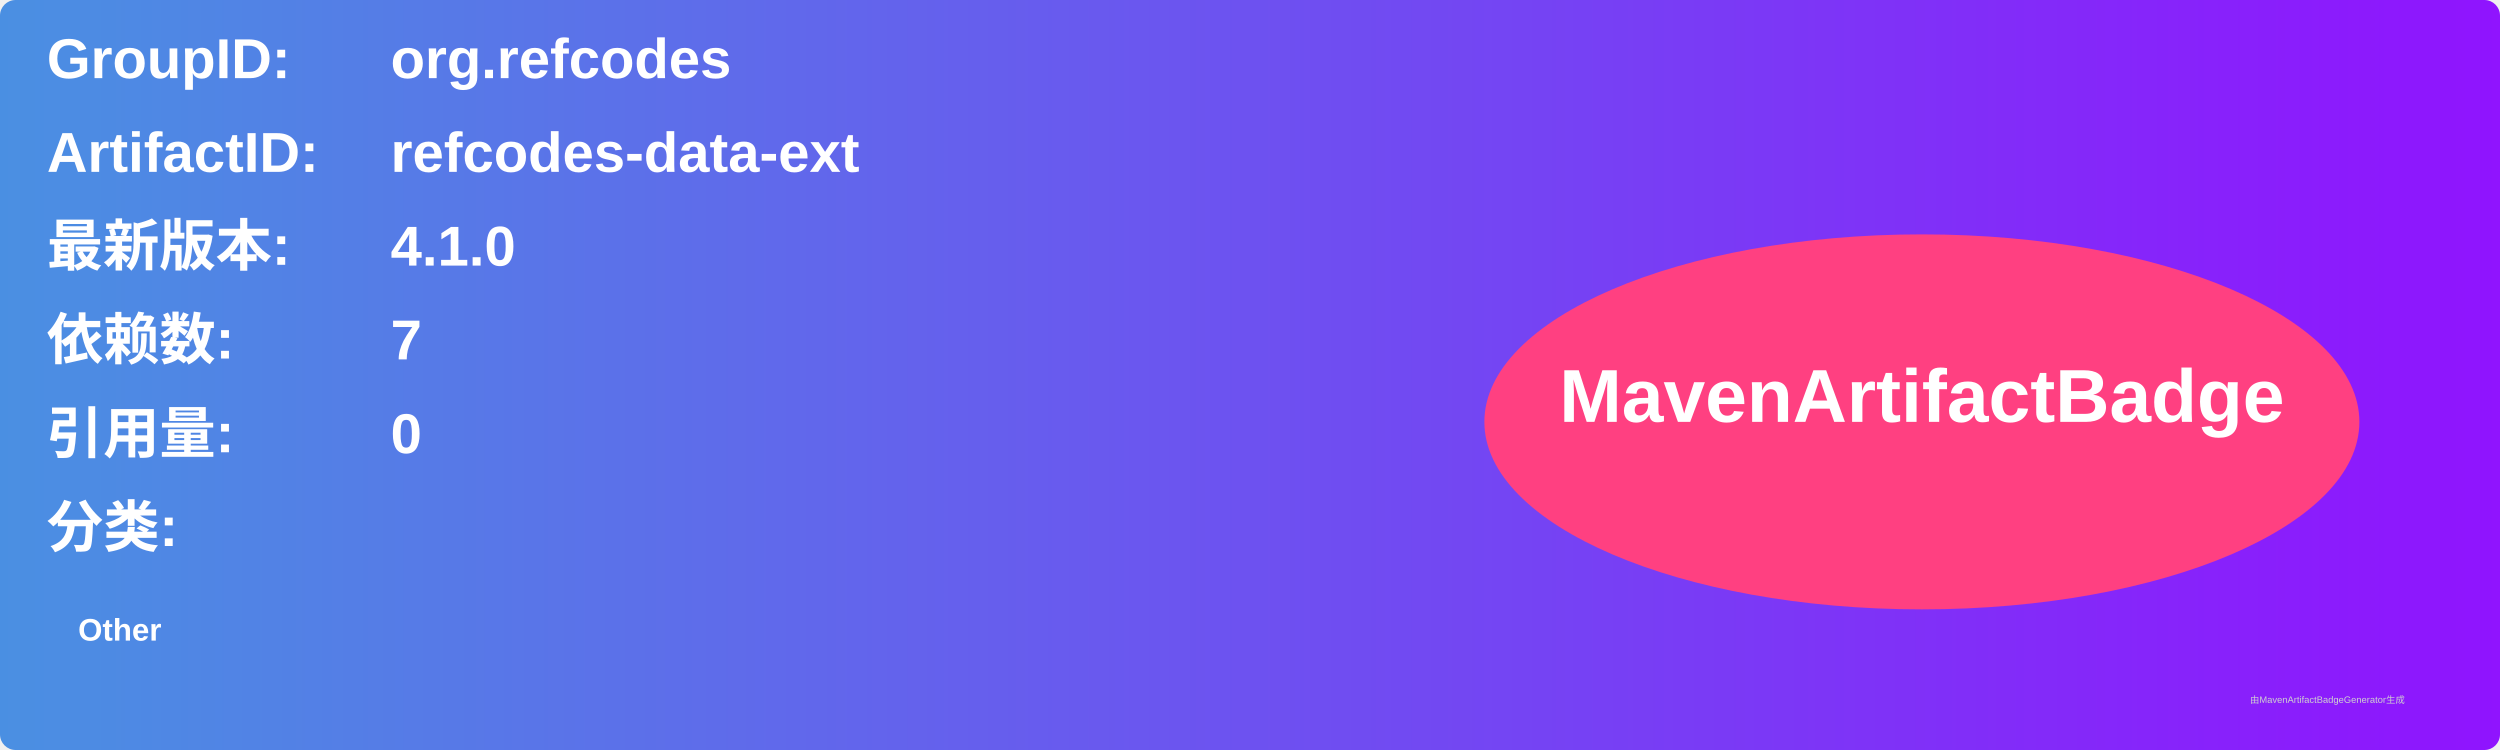
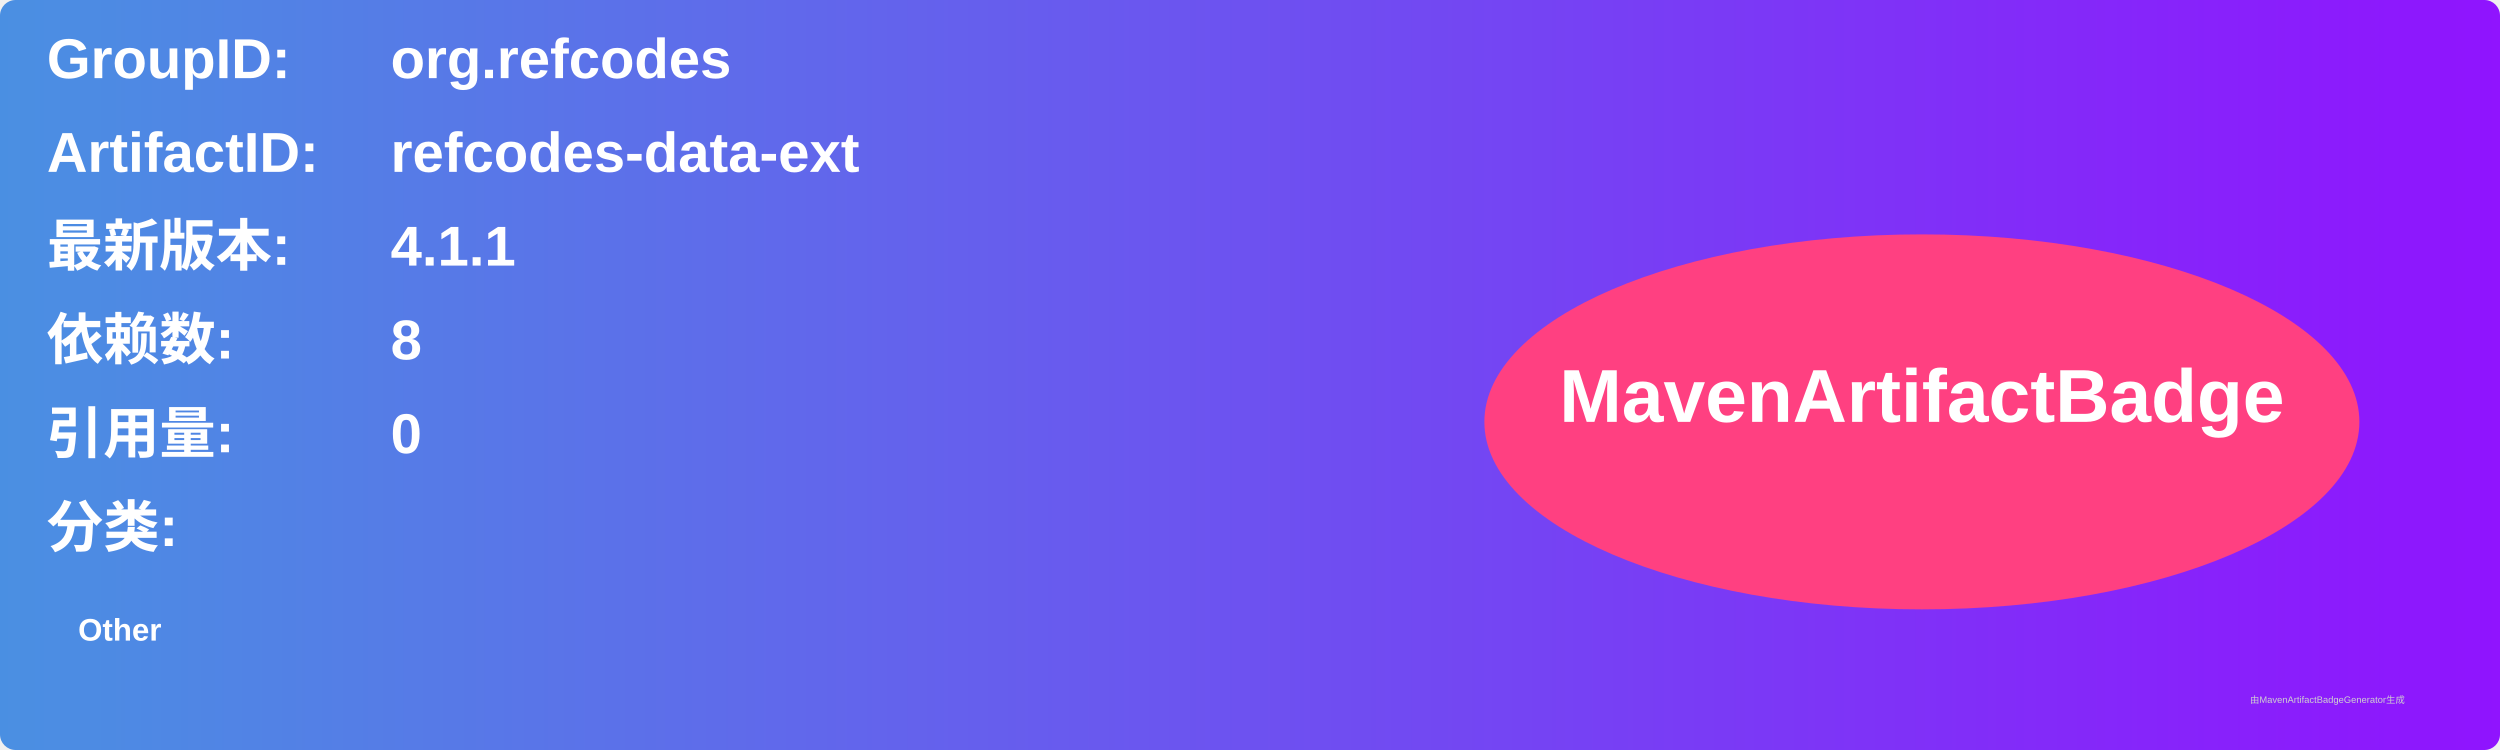
<svg xmlns="http://www.w3.org/2000/svg" width="800" height="240" viewBox="0 0 800 240">
  <linearGradient id="grad" x1="0%" y1="0%" x2="100%" y2="0%">
    <stop offset="0%" stop-color="#4a90e2" />
    <stop offset="100%" stop-color="#9013fe" />
  </linearGradient>
  <rect width="100%" height="100%" rx="5" ry="5" fill="url(#grad)" />
  <g transform="translate(15, 15)">
    <text x="0" y="10" font-family="Arial" font-size="18" fill="white" font-weight="bold" width="260">GroupID:</text>
    <text x="110" y="10" font-family="Arial" font-size="18" fill="white" font-weight="bold" width="460">org.refcodes</text>
    <text x="0" y="40" font-family="Arial" font-size="18" fill="white" font-weight="bold" width="260">ArtifactID:</text>
    <text x="110" y="40" font-family="Arial" font-size="18" fill="white" font-weight="bold" width="460">refcodes-data-ext</text>
    <text x="0" y="70" font-family="Arial" font-size="18" fill="white" font-weight="bold">最新版本:</text>
    <text x="110" y="70" font-family="Arial" font-size="18" fill="white" font-weight="bold">
-       <tspan font-weight="bold">4.1.0</tspan>
+       <tspan font-weight="bold">4.1.1</tspan>
    </text>
    <text x="0" y="100" font-family="Arial" font-size="18" fill="white" font-weight="bold">依赖数: </text>
    <text x="110" y="100" font-family="Arial" font-size="18" fill="white">
-       <tspan font-weight="bold">7</tspan>
+       <tspan font-weight="bold">8</tspan>
    </text>
    <text x="0" y="130" font-family="Arial" font-size="18" fill="white" font-weight="bold">引用量: </text>
    <text x="110" y="130" font-family="Arial" font-size="18" fill="white">
      <tspan font-weight="bold">0</tspan>
    </text>
    <text x="0" y="160" font-family="Arial" font-size="18" fill="white" font-weight="bold">分类:</text>
    <text x="10" y="190" font-family="Arial" font-size="10" fill="white">
      <tspan font-weight="bold">Other</tspan>
    </text>
    <ellipse cx="600" cy="120" rx="140" ry="60" fill="#ff4081" />
    <text x="600" y="120" text-anchor="middle" font-family="Arial" font-size="24" fill="white" font-weight="bold">MavenArtifactBadge</text>
  </g>
  <text x="720" y="225" font-family="Arial" font-size="3" fill="#d0d0d0">由MavenArtifactBadgeGenerator生成</text>
</svg>
